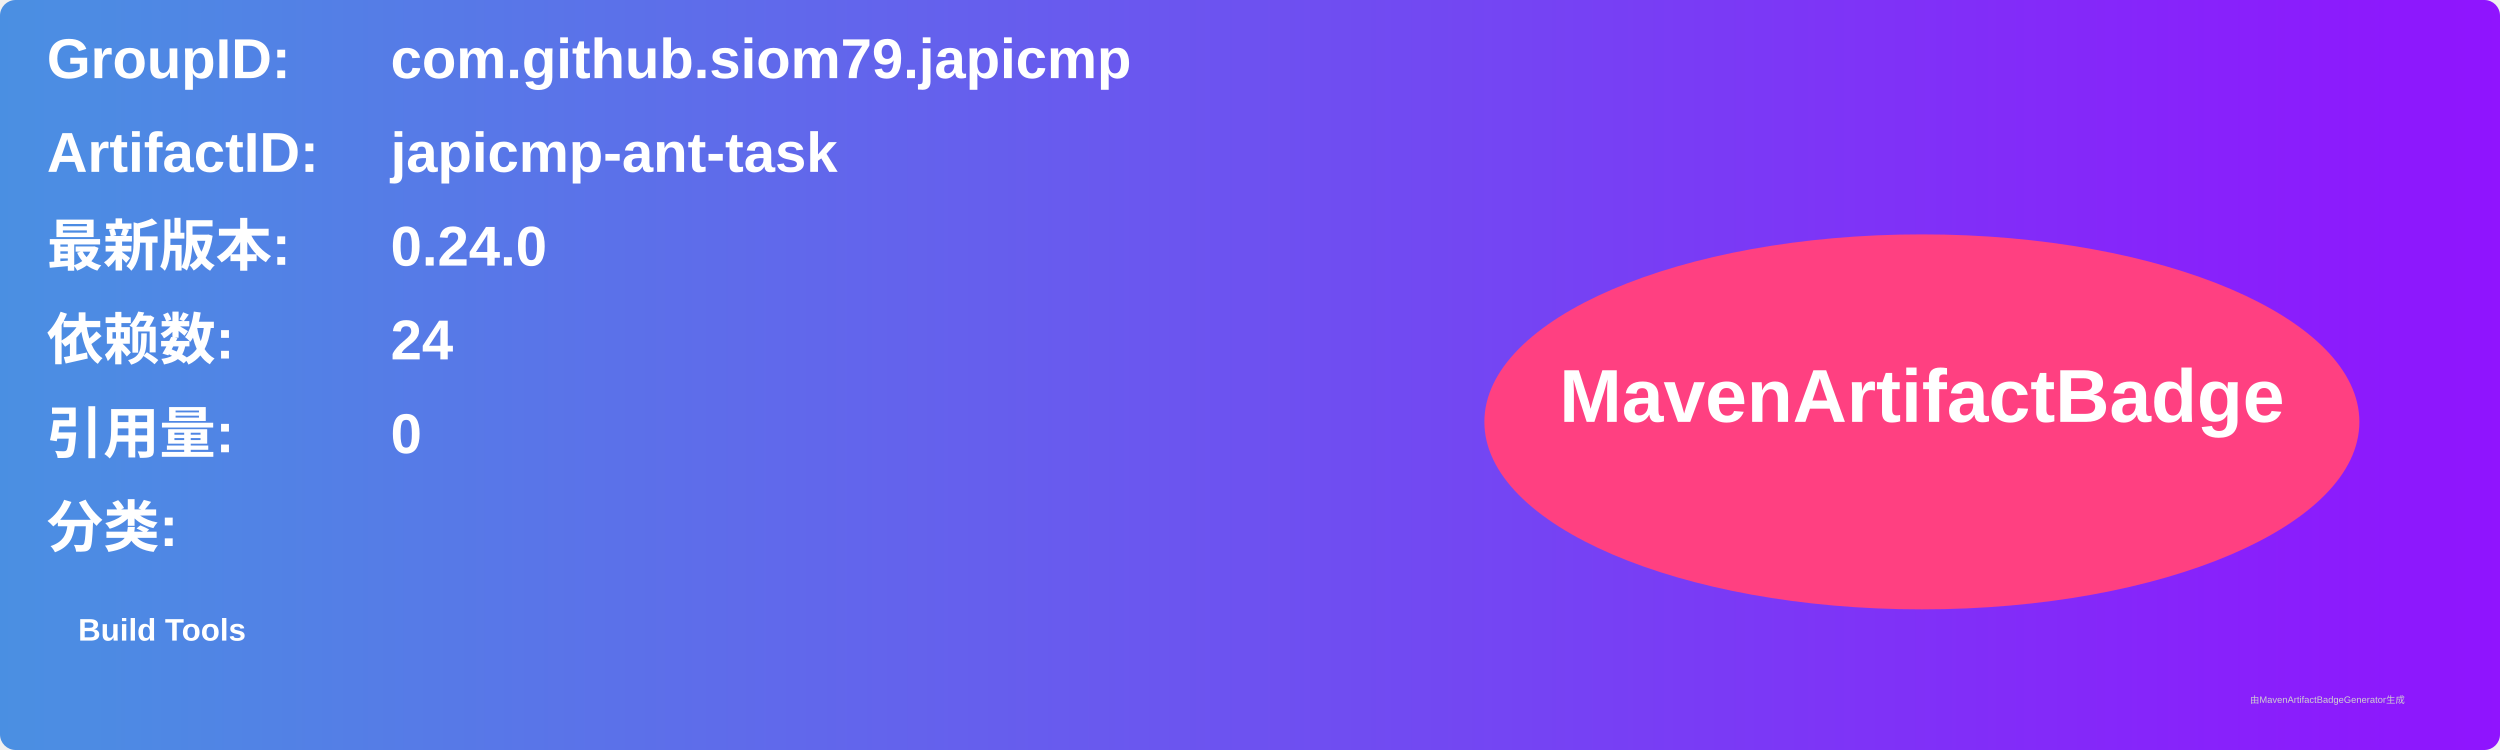
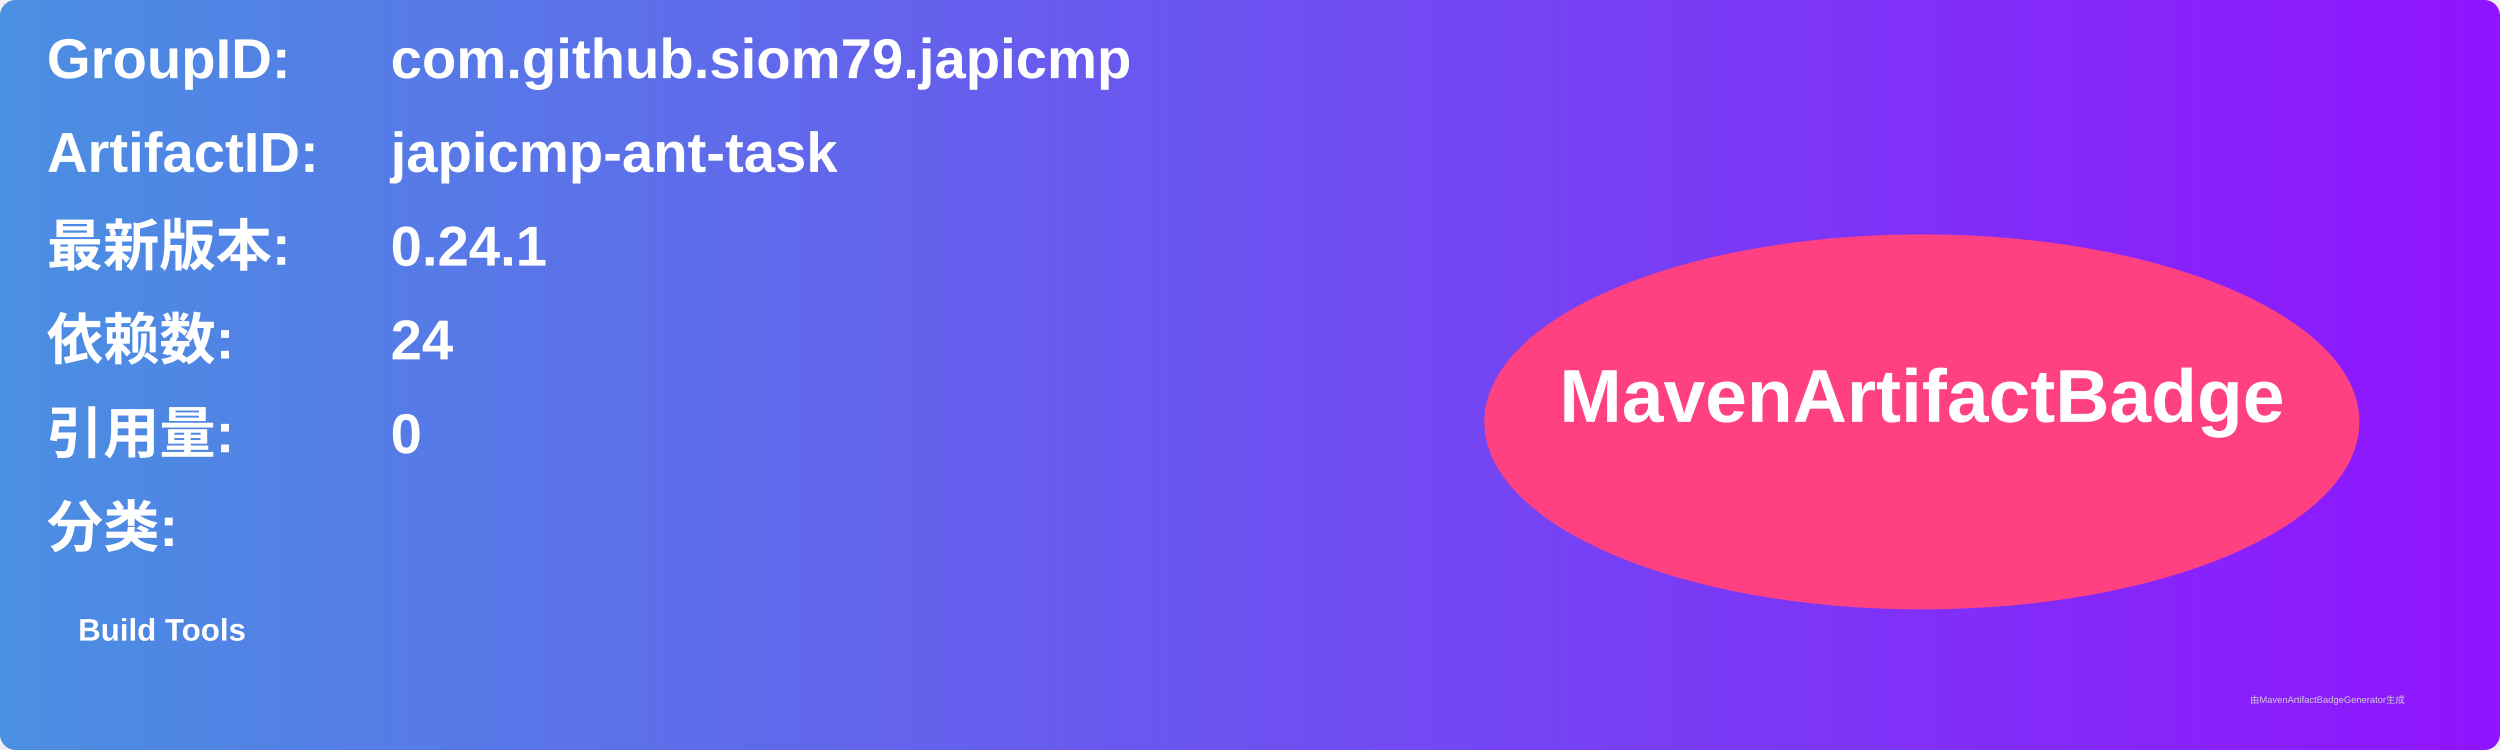
<svg xmlns="http://www.w3.org/2000/svg" width="800" height="240" viewBox="0 0 800 240">
  <linearGradient id="grad" x1="0%" y1="0%" x2="100%" y2="0%">
    <stop offset="0%" stop-color="#4a90e2" />
    <stop offset="100%" stop-color="#9013fe" />
  </linearGradient>
  <rect width="100%" height="100%" rx="5" ry="5" fill="url(#grad)" />
  <g transform="translate(15, 15)">
    <text x="0" y="10" font-family="Arial" font-size="18" fill="white" font-weight="bold" width="260">GroupID:</text>
    <text x="110" y="10" font-family="Arial" font-size="18" fill="white" font-weight="bold" width="460">com.github.siom79.japicmp</text>
    <text x="0" y="40" font-family="Arial" font-size="18" fill="white" font-weight="bold" width="260">ArtifactID:</text>
    <text x="110" y="40" font-family="Arial" font-size="18" fill="white" font-weight="bold" width="460">japicmp-ant-task</text>
    <text x="0" y="70" font-family="Arial" font-size="18" fill="white" font-weight="bold">最新版本:</text>
    <text x="110" y="70" font-family="Arial" font-size="18" fill="white" font-weight="bold">
-       <tspan font-weight="bold">0.24.0</tspan>
+       <tspan font-weight="bold">0.24.1</tspan>
    </text>
    <text x="0" y="100" font-family="Arial" font-size="18" fill="white" font-weight="bold">依赖数: </text>
    <text x="110" y="100" font-family="Arial" font-size="18" fill="white">
      <tspan font-weight="bold">24</tspan>
    </text>
    <text x="0" y="130" font-family="Arial" font-size="18" fill="white" font-weight="bold">引用量: </text>
    <text x="110" y="130" font-family="Arial" font-size="18" fill="white">
      <tspan font-weight="bold">0</tspan>
    </text>
    <text x="0" y="160" font-family="Arial" font-size="18" fill="white" font-weight="bold">分类:</text>
    <text x="10" y="190" font-family="Arial" font-size="10" fill="white">
      <tspan font-weight="bold">Build Tools</tspan>
    </text>
    <ellipse cx="600" cy="120" rx="140" ry="60" fill="#ff4081" />
    <text x="600" y="120" text-anchor="middle" font-family="Arial" font-size="24" fill="white" font-weight="bold">MavenArtifactBadge</text>
  </g>
  <text x="720" y="225" font-family="Arial" font-size="3" fill="#d0d0d0">由MavenArtifactBadgeGenerator生成</text>
</svg>
